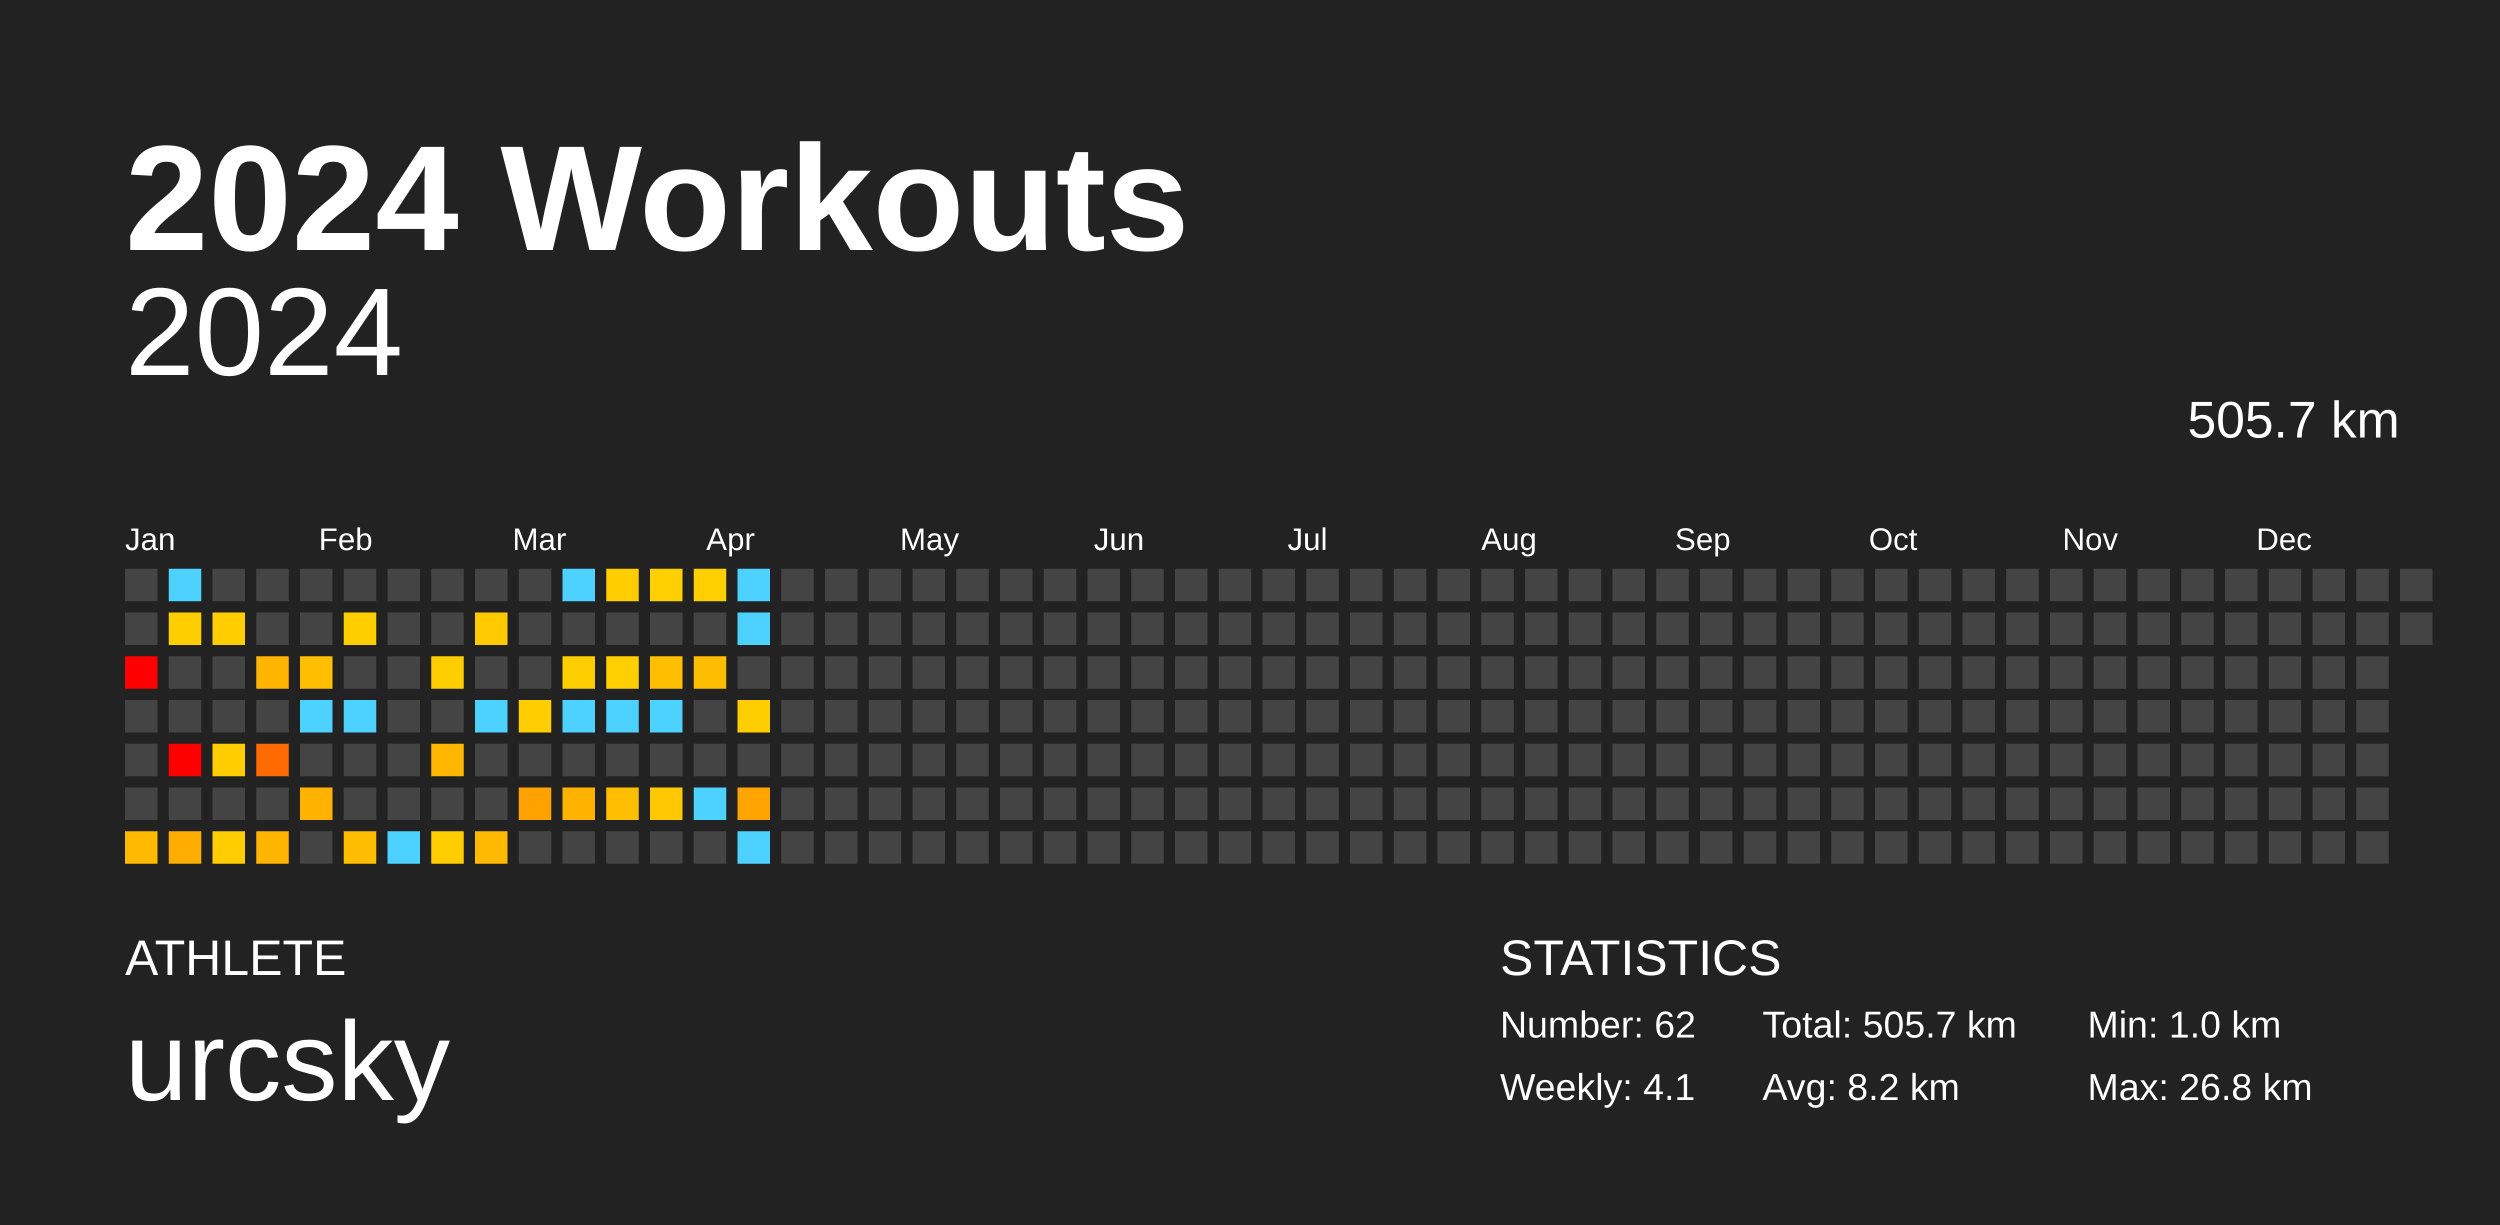
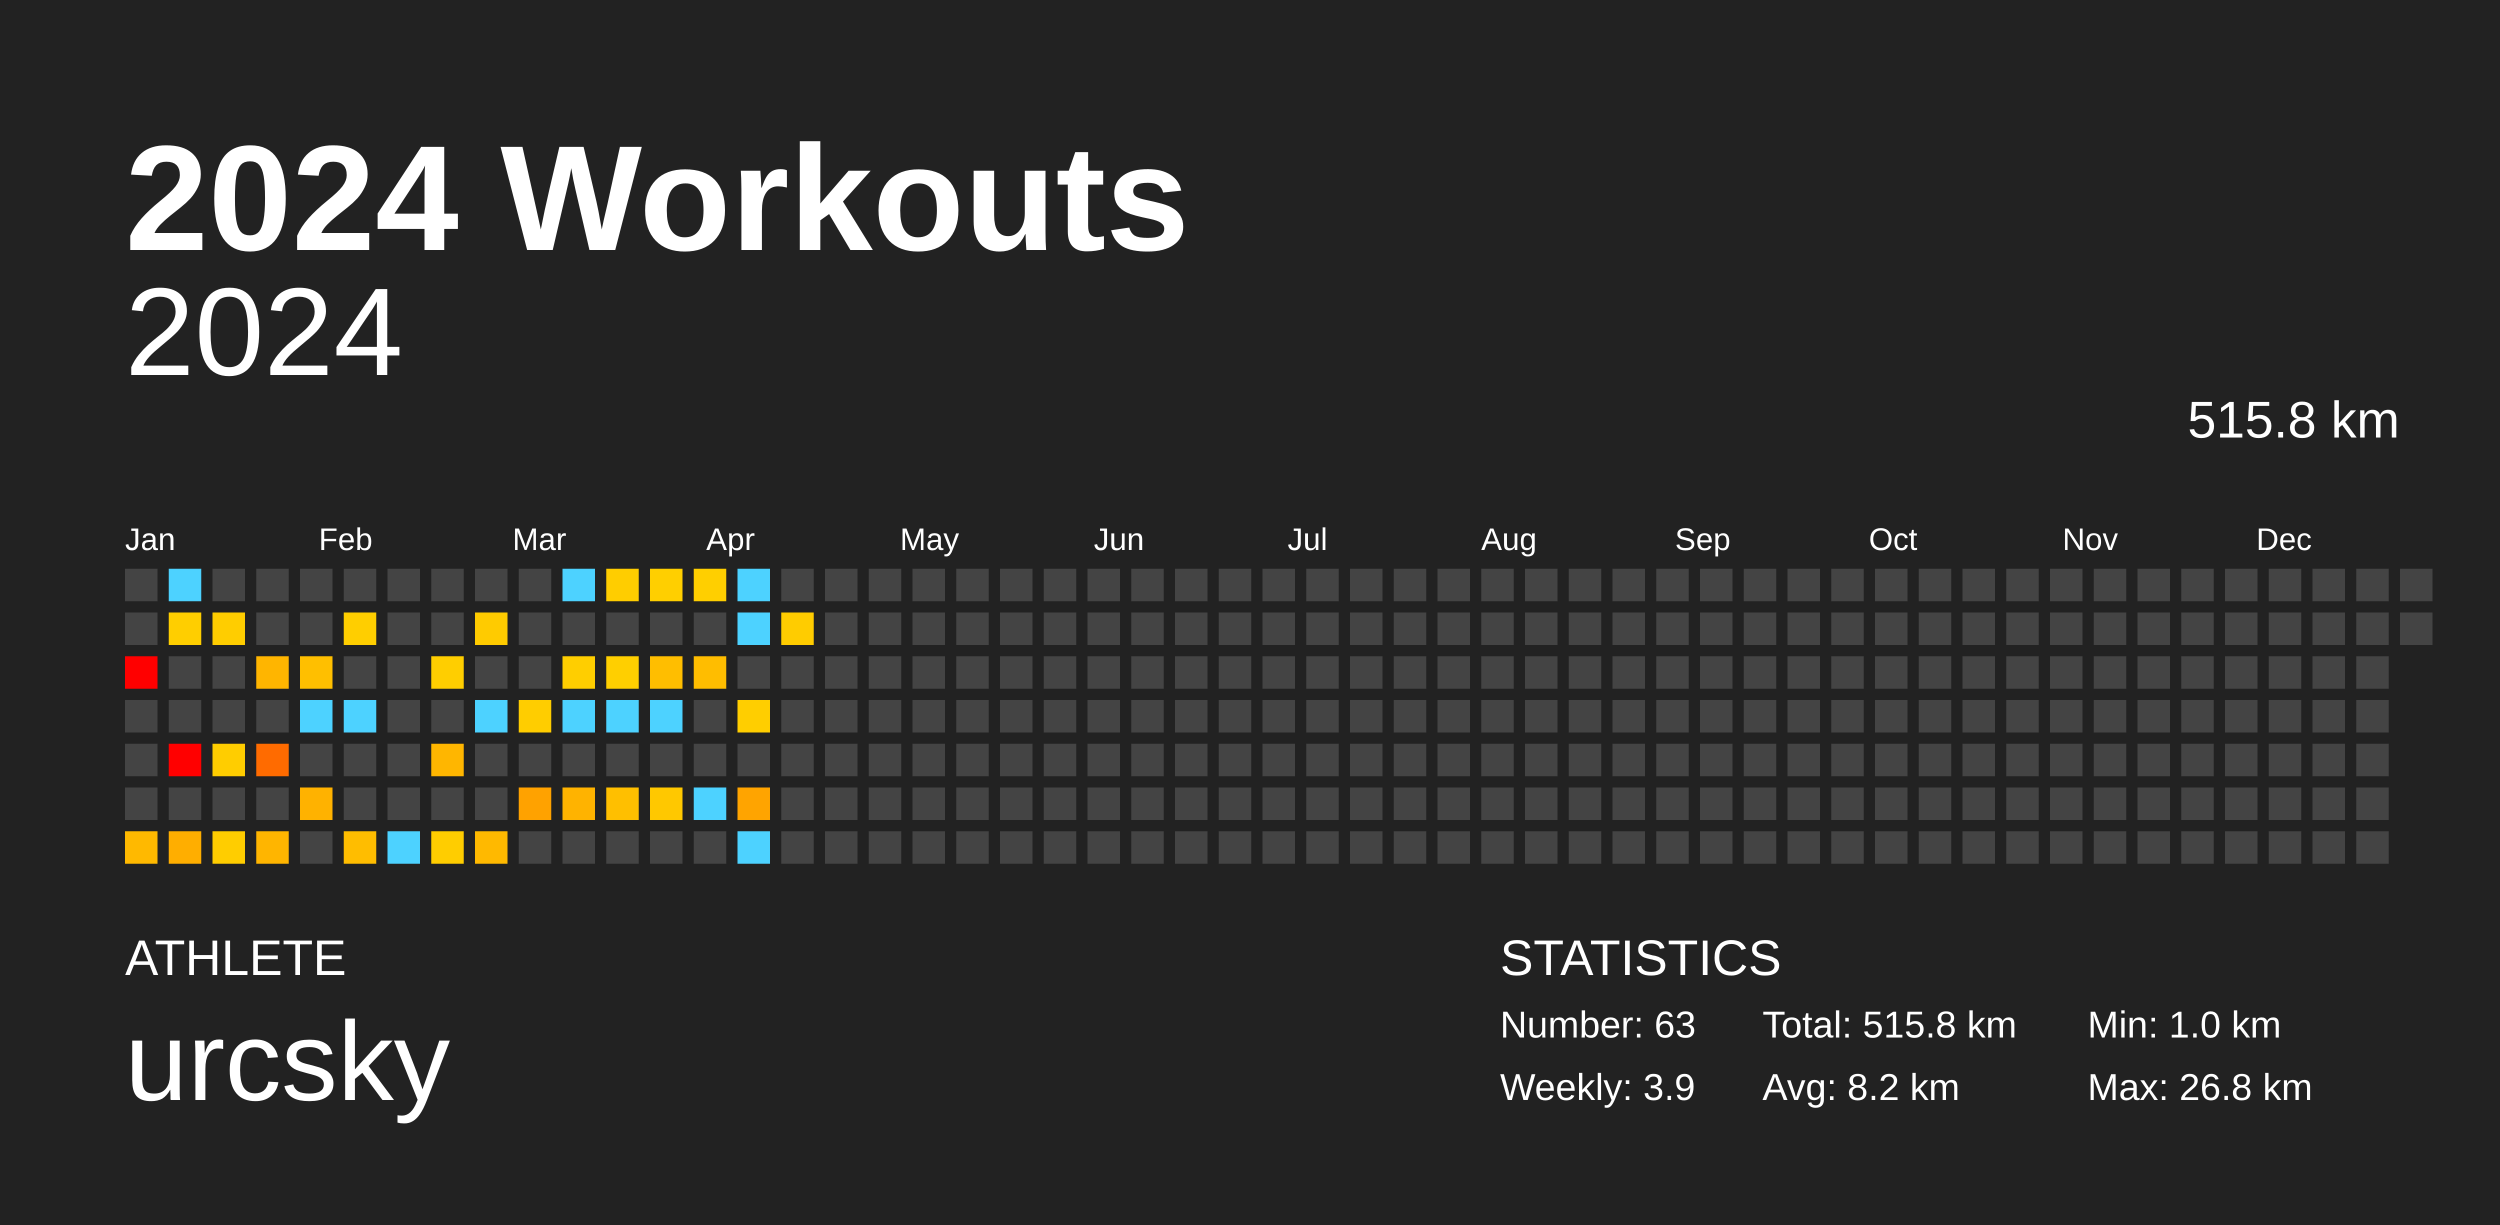
<svg xmlns="http://www.w3.org/2000/svg" baseProfile="full" height="98mm" version="1.1" viewBox="0,0,200,98" width="200mm">
  <defs />
  <rect fill="#222222" height="98" width="200" x="0" y="0" />
  <text fill="#FFFFFF" style="font-size:12px; font-family:Arial; font-weight:bold;" x="10" y="20">2024 Workouts</text>
  <text fill="#FFFFFF" style="font-size:4px; font-family:Arial" x="10" y="78">ATHLETE</text>
  <text fill="#FFFFFF" style="font-size:9px; font-family:Arial" x="10" y="88">urcsky</text>
  <text fill="#FFFFFF" style="font-size:4px; font-family:Arial" x="120" y="78">STATISTICS</text>
-   <text fill="#FFFFFF" style="font-size:3px; font-family:Arial" x="120" y="83">Number: 62</text>
-   <text fill="#FFFFFF" style="font-size:3px; font-family:Arial" x="120" y="88">Weekly: 4.1</text>
-   <text fill="#FFFFFF" style="font-size:3px; font-family:Arial" x="141" y="83">Total: 505.7 km</text>
+   <text fill="#FFFFFF" style="font-size:3px; font-family:Arial" x="120" y="83">Number: 63</text>
+   <text fill="#FFFFFF" style="font-size:3px; font-family:Arial" x="120" y="88">Weekly: 3.9</text>
+   <text fill="#FFFFFF" style="font-size:3px; font-family:Arial" x="141" y="83">Total: 515.8 km</text>
  <text fill="#FFFFFF" style="font-size:3px; font-family:Arial" x="141" y="88">Avg: 8.2 km</text>
  <text fill="#FFFFFF" style="font-size:3px; font-family:Arial" x="167" y="83">Min: 1.0 km</text>
  <text fill="#FFFFFF" style="font-size:3px; font-family:Arial" x="167" y="88">Max: 26.8 km</text>
  <text alignment-baseline="hanging" fill="#FFFFFF" style="font-size:10.0px; font-family:Arial;" x="10" y="30">2024</text>
-   <text alignment-baseline="hanging" fill="#FFFFFF" style="font-size:4.125px; font-family:Arial;" x="175" y="35">505.7 km</text>
+   <text alignment-baseline="hanging" fill="#FFFFFF" style="font-size:4.125px; font-family:Arial;" x="175" y="35">515.8 km</text>
  <text fill="#FFFFFF" style="font-size:2.5px; font-family:Arial" x="10.0" y="44">Jan</text>
  <text fill="#FFFFFF" style="font-size:2.5px; font-family:Arial" x="25.5" y="44">Feb</text>
  <text fill="#FFFFFF" style="font-size:2.5px; font-family:Arial" x="41.0" y="44">Mar</text>
  <text fill="#FFFFFF" style="font-size:2.5px; font-family:Arial" x="56.5" y="44">Apr</text>
  <text fill="#FFFFFF" style="font-size:2.5px; font-family:Arial" x="72.0" y="44">May</text>
  <text fill="#FFFFFF" style="font-size:2.5px; font-family:Arial" x="87.5" y="44">Jun</text>
  <text fill="#FFFFFF" style="font-size:2.5px; font-family:Arial" x="103.0" y="44">Jul</text>
  <text fill="#FFFFFF" style="font-size:2.5px; font-family:Arial" x="118.5" y="44">Aug</text>
  <text fill="#FFFFFF" style="font-size:2.5px; font-family:Arial" x="134.0" y="44">Sep</text>
  <text fill="#FFFFFF" style="font-size:2.5px; font-family:Arial" x="149.5" y="44">Oct</text>
  <text fill="#FFFFFF" style="font-size:2.5px; font-family:Arial" x="165.0" y="44">Nov</text>
  <text fill="#FFFFFF" style="font-size:2.5px; font-family:Arial" x="180.5" y="44">Dec</text>
  <rect fill="#444444" height="2.6" width="2.6" x="10.0" y="45.5" />
  <rect fill="#444444" height="2.6" width="2.6" x="10.0" y="49.0" />
  <rect fill="red" height="2.6" width="2.6" x="10.0" y="52.5" />
  <rect fill="#444444" height="2.6" width="2.6" x="10.0" y="56.0" />
  <rect fill="#444444" height="2.6" width="2.6" x="10.0" y="59.5" />
  <rect fill="#444444" height="2.6" width="2.6" x="10.0" y="63.0" />
  <rect fill="#ffb900" height="2.6" width="2.6" x="10.0" y="66.5" />
  <rect fill="#4dd2ff" height="2.6" width="2.6" x="13.5" y="45.5" />
  <rect fill="#ffce00" height="2.6" width="2.6" x="13.5" y="49.0" />
  <rect fill="#444444" height="2.6" width="2.6" x="13.5" y="52.5" />
  <rect fill="#444444" height="2.6" width="2.6" x="13.5" y="56.0" />
  <rect fill="red" height="2.6" width="2.6" x="13.5" y="59.5" />
  <rect fill="#444444" height="2.6" width="2.6" x="13.5" y="63.0" />
  <rect fill="#ffae00" height="2.6" width="2.6" x="13.5" y="66.5" />
  <rect fill="#444444" height="2.6" width="2.6" x="17.0" y="45.5" />
  <rect fill="#ffcd00" height="2.6" width="2.6" x="17.0" y="49.0" />
  <rect fill="#444444" height="2.6" width="2.6" x="17.0" y="52.5" />
  <rect fill="#444444" height="2.6" width="2.6" x="17.0" y="56.0" />
  <rect fill="#ffcd00" height="2.6" width="2.6" x="17.0" y="59.5" />
  <rect fill="#444444" height="2.6" width="2.6" x="17.0" y="63.0" />
  <rect fill="#ffcd00" height="2.6" width="2.6" x="17.0" y="66.5" />
  <rect fill="#444444" height="2.6" width="2.6" x="20.5" y="45.5" />
  <rect fill="#444444" height="2.6" width="2.6" x="20.5" y="49.0" />
  <rect fill="#ffb500" height="2.6" width="2.6" x="20.5" y="52.5" />
  <rect fill="#444444" height="2.6" width="2.6" x="20.5" y="56.0" />
  <rect fill="#ff6b00" height="2.6" width="2.6" x="20.5" y="59.5" />
  <rect fill="#444444" height="2.6" width="2.6" x="20.5" y="63.0" />
  <rect fill="#ffb500" height="2.6" width="2.6" x="20.5" y="66.5" />
  <rect fill="#444444" height="2.6" width="2.6" x="24.0" y="45.5" />
  <rect fill="#444444" height="2.6" width="2.6" x="24.0" y="49.0" />
  <rect fill="#ffbf00" height="2.6" width="2.6" x="24.0" y="52.5" />
  <rect fill="#4dd2ff" height="2.6" width="2.6" x="24.0" y="56.0" />
  <rect fill="#444444" height="2.6" width="2.6" x="24.0" y="59.5" />
  <rect fill="#ffb200" height="2.6" width="2.6" x="24.0" y="63.0" />
  <rect fill="#444444" height="2.6" width="2.6" x="24.0" y="66.5" />
  <rect fill="#444444" height="2.6" width="2.6" x="27.5" y="45.5" />
  <rect fill="#ffce00" height="2.6" width="2.6" x="27.5" y="49.0" />
  <rect fill="#444444" height="2.6" width="2.6" x="27.5" y="52.5" />
  <rect fill="#4dd2ff" height="2.6" width="2.6" x="27.5" y="56.0" />
  <rect fill="#444444" height="2.6" width="2.6" x="27.5" y="59.5" />
  <rect fill="#444444" height="2.6" width="2.6" x="27.5" y="63.0" />
  <rect fill="#ffbd00" height="2.6" width="2.6" x="27.5" y="66.5" />
  <rect fill="#444444" height="2.6" width="2.6" x="31.0" y="45.5" />
  <rect fill="#444444" height="2.6" width="2.6" x="31.0" y="49.0" />
  <rect fill="#444444" height="2.6" width="2.6" x="31.0" y="52.5" />
  <rect fill="#444444" height="2.6" width="2.6" x="31.0" y="56.0" />
  <rect fill="#444444" height="2.6" width="2.6" x="31.0" y="59.5" />
  <rect fill="#444444" height="2.6" width="2.6" x="31.0" y="63.0" />
  <rect fill="#4dd2ff" height="2.6" width="2.6" x="31.0" y="66.5" />
  <rect fill="#444444" height="2.6" width="2.6" x="34.5" y="45.5" />
  <rect fill="#444444" height="2.6" width="2.6" x="34.5" y="49.0" />
  <rect fill="#ffce00" height="2.6" width="2.6" x="34.5" y="52.5" />
  <rect fill="#444444" height="2.6" width="2.6" x="34.5" y="56.0" />
  <rect fill="#ffb600" height="2.6" width="2.6" x="34.5" y="59.5" />
  <rect fill="#444444" height="2.6" width="2.6" x="34.5" y="63.0" />
  <rect fill="#ffcd00" height="2.6" width="2.6" x="34.5" y="66.5" />
  <rect fill="#444444" height="2.6" width="2.6" x="38.0" y="45.5" />
  <rect fill="#ffcb00" height="2.6" width="2.6" x="38.0" y="49.0" />
  <rect fill="#444444" height="2.6" width="2.6" x="38.0" y="52.5" />
  <rect fill="#4dd2ff" height="2.6" width="2.6" x="38.0" y="56.0" />
  <rect fill="#444444" height="2.6" width="2.6" x="38.0" y="59.5" />
  <rect fill="#444444" height="2.6" width="2.6" x="38.0" y="63.0" />
  <rect fill="#ffb900" height="2.6" width="2.6" x="38.0" y="66.5" />
  <rect fill="#444444" height="2.6" width="2.6" x="41.5" y="45.5" />
  <rect fill="#444444" height="2.6" width="2.6" x="41.5" y="49.0" />
  <rect fill="#444444" height="2.6" width="2.6" x="41.5" y="52.5" />
  <rect fill="#ffcd00" height="2.6" width="2.6" x="41.5" y="56.0" />
  <rect fill="#444444" height="2.6" width="2.6" x="41.5" y="59.5" />
  <rect fill="#ffa200" height="2.6" width="2.6" x="41.5" y="63.0" />
  <rect fill="#444444" height="2.6" width="2.6" x="41.5" y="66.5" />
  <rect fill="#4dd2ff" height="2.6" width="2.6" x="45.0" y="45.5" />
  <rect fill="#444444" height="2.6" width="2.6" x="45.0" y="49.0" />
  <rect fill="#ffce00" height="2.6" width="2.6" x="45.0" y="52.5" />
  <rect fill="#4dd2ff" height="2.6" width="2.6" x="45.0" y="56.0" />
  <rect fill="#444444" height="2.6" width="2.6" x="45.0" y="59.5" />
  <rect fill="#ffb300" height="2.6" width="2.6" x="45.0" y="63.0" />
  <rect fill="#444444" height="2.6" width="2.6" x="45.0" y="66.5" />
  <rect fill="#ffcd00" height="2.6" width="2.6" x="48.5" y="45.5" />
  <rect fill="#444444" height="2.6" width="2.6" x="48.5" y="49.0" />
  <rect fill="#ffcf00" height="2.6" width="2.6" x="48.5" y="52.5" />
  <rect fill="#4dd2ff" height="2.6" width="2.6" x="48.5" y="56.0" />
  <rect fill="#444444" height="2.6" width="2.6" x="48.5" y="59.5" />
  <rect fill="#ffbf00" height="2.6" width="2.6" x="48.5" y="63.0" />
  <rect fill="#444444" height="2.6" width="2.6" x="48.5" y="66.5" />
  <rect fill="#ffcf00" height="2.6" width="2.6" x="52.0" y="45.5" />
  <rect fill="#444444" height="2.6" width="2.6" x="52.0" y="49.0" />
  <rect fill="#ffbe00" height="2.6" width="2.6" x="52.0" y="52.5" />
  <rect fill="#4dd2ff" height="2.6" width="2.6" x="52.0" y="56.0" />
  <rect fill="#444444" height="2.6" width="2.6" x="52.0" y="59.5" />
  <rect fill="#ffc800" height="2.6" width="2.6" x="52.0" y="63.0" />
  <rect fill="#444444" height="2.6" width="2.6" x="52.0" y="66.5" />
  <rect fill="#ffcf00" height="2.6" width="2.6" x="55.5" y="45.5" />
  <rect fill="#444444" height="2.6" width="2.6" x="55.5" y="49.0" />
  <rect fill="#ffbd00" height="2.6" width="2.6" x="55.5" y="52.5" />
  <rect fill="#444444" height="2.6" width="2.6" x="55.5" y="56.0" />
  <rect fill="#444444" height="2.6" width="2.6" x="55.5" y="59.5" />
  <rect fill="#4dd2ff" height="2.6" width="2.6" x="55.5" y="63.0" />
  <rect fill="#444444" height="2.6" width="2.6" x="55.5" y="66.5" />
  <rect fill="#4dd2ff" height="2.6" width="2.6" x="59.0" y="45.5" />
  <rect fill="#4dd2ff" height="2.6" width="2.6" x="59.0" y="49.0" />
  <rect fill="#444444" height="2.6" width="2.6" x="59.0" y="52.5" />
  <rect fill="#ffce00" height="2.6" width="2.6" x="59.0" y="56.0" />
  <rect fill="#444444" height="2.6" width="2.6" x="59.0" y="59.5" />
  <rect fill="#ffa400" height="2.6" width="2.6" x="59.0" y="63.0" />
  <rect fill="#4dd2ff" height="2.6" width="2.6" x="59.0" y="66.5" />
  <rect fill="#444444" height="2.6" width="2.6" x="62.5" y="45.5" />
-   <rect fill="#444444" height="2.6" width="2.6" x="62.5" y="49.0" />
+   <rect fill="#ffcc00" height="2.6" width="2.6" x="62.5" y="49.0" />
  <rect fill="#444444" height="2.6" width="2.6" x="62.5" y="52.5" />
  <rect fill="#444444" height="2.6" width="2.6" x="62.5" y="56.0" />
  <rect fill="#444444" height="2.6" width="2.6" x="62.5" y="59.5" />
  <rect fill="#444444" height="2.6" width="2.6" x="62.5" y="63.0" />
  <rect fill="#444444" height="2.6" width="2.6" x="62.5" y="66.5" />
  <rect fill="#444444" height="2.6" width="2.6" x="66.0" y="45.5" />
  <rect fill="#444444" height="2.6" width="2.6" x="66.0" y="49.0" />
  <rect fill="#444444" height="2.6" width="2.6" x="66.0" y="52.5" />
  <rect fill="#444444" height="2.6" width="2.6" x="66.0" y="56.0" />
  <rect fill="#444444" height="2.6" width="2.6" x="66.0" y="59.5" />
  <rect fill="#444444" height="2.6" width="2.6" x="66.0" y="63.0" />
  <rect fill="#444444" height="2.6" width="2.6" x="66.0" y="66.5" />
  <rect fill="#444444" height="2.6" width="2.6" x="69.5" y="45.5" />
  <rect fill="#444444" height="2.6" width="2.6" x="69.5" y="49.0" />
  <rect fill="#444444" height="2.6" width="2.6" x="69.5" y="52.5" />
  <rect fill="#444444" height="2.6" width="2.6" x="69.5" y="56.0" />
  <rect fill="#444444" height="2.6" width="2.6" x="69.5" y="59.5" />
  <rect fill="#444444" height="2.6" width="2.6" x="69.5" y="63.0" />
  <rect fill="#444444" height="2.6" width="2.6" x="69.5" y="66.5" />
  <rect fill="#444444" height="2.6" width="2.6" x="73.0" y="45.5" />
  <rect fill="#444444" height="2.6" width="2.6" x="73.0" y="49.0" />
  <rect fill="#444444" height="2.6" width="2.6" x="73.0" y="52.5" />
  <rect fill="#444444" height="2.6" width="2.6" x="73.0" y="56.0" />
  <rect fill="#444444" height="2.6" width="2.6" x="73.0" y="59.5" />
  <rect fill="#444444" height="2.6" width="2.6" x="73.0" y="63.0" />
  <rect fill="#444444" height="2.6" width="2.6" x="73.0" y="66.5" />
  <rect fill="#444444" height="2.6" width="2.6" x="76.5" y="45.5" />
  <rect fill="#444444" height="2.6" width="2.6" x="76.5" y="49.0" />
  <rect fill="#444444" height="2.6" width="2.6" x="76.5" y="52.5" />
  <rect fill="#444444" height="2.6" width="2.6" x="76.5" y="56.0" />
  <rect fill="#444444" height="2.6" width="2.6" x="76.5" y="59.5" />
  <rect fill="#444444" height="2.6" width="2.6" x="76.5" y="63.0" />
  <rect fill="#444444" height="2.6" width="2.6" x="76.5" y="66.5" />
  <rect fill="#444444" height="2.6" width="2.6" x="80.0" y="45.5" />
  <rect fill="#444444" height="2.6" width="2.6" x="80.0" y="49.0" />
  <rect fill="#444444" height="2.6" width="2.6" x="80.0" y="52.5" />
  <rect fill="#444444" height="2.6" width="2.6" x="80.0" y="56.0" />
  <rect fill="#444444" height="2.6" width="2.6" x="80.0" y="59.5" />
  <rect fill="#444444" height="2.6" width="2.6" x="80.0" y="63.0" />
  <rect fill="#444444" height="2.6" width="2.6" x="80.0" y="66.5" />
  <rect fill="#444444" height="2.6" width="2.6" x="83.5" y="45.5" />
  <rect fill="#444444" height="2.6" width="2.6" x="83.5" y="49.0" />
  <rect fill="#444444" height="2.6" width="2.6" x="83.5" y="52.5" />
  <rect fill="#444444" height="2.6" width="2.6" x="83.5" y="56.0" />
  <rect fill="#444444" height="2.6" width="2.6" x="83.5" y="59.5" />
  <rect fill="#444444" height="2.6" width="2.6" x="83.5" y="63.0" />
  <rect fill="#444444" height="2.6" width="2.6" x="83.5" y="66.5" />
  <rect fill="#444444" height="2.6" width="2.6" x="87.0" y="45.5" />
  <rect fill="#444444" height="2.6" width="2.6" x="87.0" y="49.0" />
  <rect fill="#444444" height="2.6" width="2.6" x="87.0" y="52.5" />
  <rect fill="#444444" height="2.6" width="2.6" x="87.0" y="56.0" />
  <rect fill="#444444" height="2.6" width="2.6" x="87.0" y="59.5" />
  <rect fill="#444444" height="2.6" width="2.6" x="87.0" y="63.0" />
  <rect fill="#444444" height="2.6" width="2.6" x="87.0" y="66.5" />
  <rect fill="#444444" height="2.6" width="2.6" x="90.5" y="45.5" />
  <rect fill="#444444" height="2.6" width="2.6" x="90.5" y="49.0" />
  <rect fill="#444444" height="2.6" width="2.6" x="90.5" y="52.5" />
  <rect fill="#444444" height="2.6" width="2.6" x="90.5" y="56.0" />
  <rect fill="#444444" height="2.6" width="2.6" x="90.5" y="59.5" />
  <rect fill="#444444" height="2.6" width="2.6" x="90.5" y="63.0" />
  <rect fill="#444444" height="2.6" width="2.6" x="90.5" y="66.5" />
  <rect fill="#444444" height="2.6" width="2.6" x="94.0" y="45.5" />
  <rect fill="#444444" height="2.6" width="2.6" x="94.0" y="49.0" />
  <rect fill="#444444" height="2.6" width="2.6" x="94.0" y="52.5" />
  <rect fill="#444444" height="2.6" width="2.6" x="94.0" y="56.0" />
  <rect fill="#444444" height="2.6" width="2.6" x="94.0" y="59.5" />
  <rect fill="#444444" height="2.6" width="2.6" x="94.0" y="63.0" />
  <rect fill="#444444" height="2.6" width="2.6" x="94.0" y="66.5" />
  <rect fill="#444444" height="2.6" width="2.6" x="97.5" y="45.5" />
  <rect fill="#444444" height="2.6" width="2.6" x="97.5" y="49.0" />
  <rect fill="#444444" height="2.6" width="2.6" x="97.5" y="52.5" />
  <rect fill="#444444" height="2.6" width="2.6" x="97.5" y="56.0" />
  <rect fill="#444444" height="2.6" width="2.6" x="97.5" y="59.5" />
  <rect fill="#444444" height="2.6" width="2.6" x="97.5" y="63.0" />
  <rect fill="#444444" height="2.6" width="2.6" x="97.5" y="66.5" />
  <rect fill="#444444" height="2.6" width="2.6" x="101.0" y="45.5" />
  <rect fill="#444444" height="2.6" width="2.6" x="101.0" y="49.0" />
  <rect fill="#444444" height="2.6" width="2.6" x="101.0" y="52.5" />
  <rect fill="#444444" height="2.6" width="2.6" x="101.0" y="56.0" />
  <rect fill="#444444" height="2.6" width="2.6" x="101.0" y="59.5" />
  <rect fill="#444444" height="2.6" width="2.6" x="101.0" y="63.0" />
  <rect fill="#444444" height="2.6" width="2.6" x="101.0" y="66.5" />
  <rect fill="#444444" height="2.6" width="2.6" x="104.5" y="45.5" />
  <rect fill="#444444" height="2.6" width="2.6" x="104.5" y="49.0" />
  <rect fill="#444444" height="2.6" width="2.6" x="104.5" y="52.5" />
  <rect fill="#444444" height="2.6" width="2.6" x="104.5" y="56.0" />
  <rect fill="#444444" height="2.6" width="2.6" x="104.5" y="59.5" />
  <rect fill="#444444" height="2.6" width="2.6" x="104.5" y="63.0" />
  <rect fill="#444444" height="2.6" width="2.6" x="104.5" y="66.5" />
  <rect fill="#444444" height="2.6" width="2.6" x="108.0" y="45.5" />
  <rect fill="#444444" height="2.6" width="2.6" x="108.0" y="49.0" />
  <rect fill="#444444" height="2.6" width="2.6" x="108.0" y="52.5" />
  <rect fill="#444444" height="2.6" width="2.6" x="108.0" y="56.0" />
  <rect fill="#444444" height="2.6" width="2.6" x="108.0" y="59.5" />
  <rect fill="#444444" height="2.6" width="2.6" x="108.0" y="63.0" />
  <rect fill="#444444" height="2.6" width="2.6" x="108.0" y="66.5" />
  <rect fill="#444444" height="2.6" width="2.6" x="111.5" y="45.5" />
  <rect fill="#444444" height="2.6" width="2.6" x="111.5" y="49.0" />
  <rect fill="#444444" height="2.6" width="2.6" x="111.5" y="52.5" />
  <rect fill="#444444" height="2.6" width="2.6" x="111.5" y="56.0" />
  <rect fill="#444444" height="2.6" width="2.6" x="111.5" y="59.5" />
  <rect fill="#444444" height="2.6" width="2.6" x="111.5" y="63.0" />
  <rect fill="#444444" height="2.6" width="2.6" x="111.5" y="66.5" />
  <rect fill="#444444" height="2.6" width="2.6" x="115.0" y="45.5" />
  <rect fill="#444444" height="2.6" width="2.6" x="115.0" y="49.0" />
  <rect fill="#444444" height="2.6" width="2.6" x="115.0" y="52.5" />
  <rect fill="#444444" height="2.6" width="2.6" x="115.0" y="56.0" />
  <rect fill="#444444" height="2.6" width="2.6" x="115.0" y="59.5" />
  <rect fill="#444444" height="2.6" width="2.6" x="115.0" y="63.0" />
  <rect fill="#444444" height="2.6" width="2.6" x="115.0" y="66.5" />
  <rect fill="#444444" height="2.6" width="2.6" x="118.5" y="45.5" />
  <rect fill="#444444" height="2.6" width="2.6" x="118.5" y="49.0" />
  <rect fill="#444444" height="2.6" width="2.6" x="118.5" y="52.5" />
  <rect fill="#444444" height="2.6" width="2.6" x="118.5" y="56.0" />
  <rect fill="#444444" height="2.6" width="2.6" x="118.5" y="59.5" />
  <rect fill="#444444" height="2.6" width="2.6" x="118.5" y="63.0" />
  <rect fill="#444444" height="2.6" width="2.6" x="118.5" y="66.5" />
  <rect fill="#444444" height="2.6" width="2.6" x="122.0" y="45.5" />
  <rect fill="#444444" height="2.6" width="2.6" x="122.0" y="49.0" />
  <rect fill="#444444" height="2.6" width="2.6" x="122.0" y="52.5" />
  <rect fill="#444444" height="2.6" width="2.6" x="122.0" y="56.0" />
  <rect fill="#444444" height="2.6" width="2.6" x="122.0" y="59.5" />
  <rect fill="#444444" height="2.6" width="2.6" x="122.0" y="63.0" />
  <rect fill="#444444" height="2.6" width="2.6" x="122.0" y="66.5" />
  <rect fill="#444444" height="2.6" width="2.6" x="125.5" y="45.5" />
  <rect fill="#444444" height="2.6" width="2.6" x="125.5" y="49.0" />
  <rect fill="#444444" height="2.6" width="2.6" x="125.5" y="52.5" />
  <rect fill="#444444" height="2.6" width="2.6" x="125.5" y="56.0" />
  <rect fill="#444444" height="2.6" width="2.6" x="125.5" y="59.5" />
  <rect fill="#444444" height="2.6" width="2.6" x="125.5" y="63.0" />
  <rect fill="#444444" height="2.6" width="2.6" x="125.5" y="66.5" />
  <rect fill="#444444" height="2.6" width="2.6" x="129.0" y="45.5" />
  <rect fill="#444444" height="2.6" width="2.6" x="129.0" y="49.0" />
  <rect fill="#444444" height="2.6" width="2.6" x="129.0" y="52.5" />
  <rect fill="#444444" height="2.6" width="2.6" x="129.0" y="56.0" />
  <rect fill="#444444" height="2.6" width="2.6" x="129.0" y="59.5" />
  <rect fill="#444444" height="2.6" width="2.6" x="129.0" y="63.0" />
  <rect fill="#444444" height="2.6" width="2.6" x="129.0" y="66.5" />
  <rect fill="#444444" height="2.6" width="2.6" x="132.5" y="45.5" />
  <rect fill="#444444" height="2.6" width="2.6" x="132.5" y="49.0" />
  <rect fill="#444444" height="2.6" width="2.6" x="132.5" y="52.5" />
  <rect fill="#444444" height="2.6" width="2.6" x="132.5" y="56.0" />
  <rect fill="#444444" height="2.6" width="2.6" x="132.5" y="59.5" />
  <rect fill="#444444" height="2.6" width="2.6" x="132.5" y="63.0" />
  <rect fill="#444444" height="2.6" width="2.6" x="132.5" y="66.5" />
  <rect fill="#444444" height="2.6" width="2.6" x="136.0" y="45.5" />
  <rect fill="#444444" height="2.6" width="2.6" x="136.0" y="49.0" />
  <rect fill="#444444" height="2.6" width="2.6" x="136.0" y="52.5" />
  <rect fill="#444444" height="2.6" width="2.6" x="136.0" y="56.0" />
  <rect fill="#444444" height="2.6" width="2.6" x="136.0" y="59.5" />
  <rect fill="#444444" height="2.6" width="2.6" x="136.0" y="63.0" />
  <rect fill="#444444" height="2.6" width="2.6" x="136.0" y="66.5" />
  <rect fill="#444444" height="2.6" width="2.6" x="139.5" y="45.5" />
  <rect fill="#444444" height="2.6" width="2.6" x="139.5" y="49.0" />
  <rect fill="#444444" height="2.6" width="2.6" x="139.5" y="52.5" />
  <rect fill="#444444" height="2.6" width="2.6" x="139.5" y="56.0" />
  <rect fill="#444444" height="2.6" width="2.6" x="139.5" y="59.5" />
  <rect fill="#444444" height="2.6" width="2.6" x="139.5" y="63.0" />
  <rect fill="#444444" height="2.6" width="2.6" x="139.5" y="66.5" />
  <rect fill="#444444" height="2.6" width="2.6" x="143.0" y="45.5" />
  <rect fill="#444444" height="2.6" width="2.6" x="143.0" y="49.0" />
  <rect fill="#444444" height="2.6" width="2.6" x="143.0" y="52.5" />
  <rect fill="#444444" height="2.6" width="2.6" x="143.0" y="56.0" />
  <rect fill="#444444" height="2.6" width="2.6" x="143.0" y="59.5" />
  <rect fill="#444444" height="2.6" width="2.6" x="143.0" y="63.0" />
  <rect fill="#444444" height="2.6" width="2.6" x="143.0" y="66.5" />
  <rect fill="#444444" height="2.6" width="2.6" x="146.5" y="45.5" />
  <rect fill="#444444" height="2.6" width="2.6" x="146.5" y="49.0" />
  <rect fill="#444444" height="2.6" width="2.6" x="146.5" y="52.5" />
  <rect fill="#444444" height="2.6" width="2.6" x="146.5" y="56.0" />
  <rect fill="#444444" height="2.6" width="2.6" x="146.5" y="59.5" />
  <rect fill="#444444" height="2.6" width="2.6" x="146.5" y="63.0" />
  <rect fill="#444444" height="2.6" width="2.6" x="146.5" y="66.5" />
  <rect fill="#444444" height="2.6" width="2.6" x="150.0" y="45.5" />
  <rect fill="#444444" height="2.6" width="2.6" x="150.0" y="49.0" />
  <rect fill="#444444" height="2.6" width="2.6" x="150.0" y="52.5" />
  <rect fill="#444444" height="2.6" width="2.6" x="150.0" y="56.0" />
  <rect fill="#444444" height="2.6" width="2.6" x="150.0" y="59.5" />
  <rect fill="#444444" height="2.6" width="2.6" x="150.0" y="63.0" />
  <rect fill="#444444" height="2.6" width="2.6" x="150.0" y="66.5" />
  <rect fill="#444444" height="2.6" width="2.6" x="153.5" y="45.5" />
  <rect fill="#444444" height="2.6" width="2.6" x="153.5" y="49.0" />
  <rect fill="#444444" height="2.6" width="2.6" x="153.5" y="52.5" />
  <rect fill="#444444" height="2.6" width="2.6" x="153.5" y="56.0" />
  <rect fill="#444444" height="2.6" width="2.6" x="153.5" y="59.5" />
  <rect fill="#444444" height="2.6" width="2.6" x="153.5" y="63.0" />
  <rect fill="#444444" height="2.6" width="2.6" x="153.5" y="66.5" />
  <rect fill="#444444" height="2.6" width="2.6" x="157.0" y="45.5" />
  <rect fill="#444444" height="2.6" width="2.6" x="157.0" y="49.0" />
  <rect fill="#444444" height="2.6" width="2.6" x="157.0" y="52.5" />
  <rect fill="#444444" height="2.6" width="2.6" x="157.0" y="56.0" />
  <rect fill="#444444" height="2.6" width="2.6" x="157.0" y="59.5" />
  <rect fill="#444444" height="2.6" width="2.6" x="157.0" y="63.0" />
  <rect fill="#444444" height="2.6" width="2.6" x="157.0" y="66.5" />
  <rect fill="#444444" height="2.6" width="2.6" x="160.5" y="45.5" />
  <rect fill="#444444" height="2.6" width="2.6" x="160.5" y="49.0" />
  <rect fill="#444444" height="2.6" width="2.6" x="160.5" y="52.5" />
  <rect fill="#444444" height="2.6" width="2.6" x="160.5" y="56.0" />
  <rect fill="#444444" height="2.6" width="2.6" x="160.5" y="59.5" />
  <rect fill="#444444" height="2.6" width="2.6" x="160.5" y="63.0" />
  <rect fill="#444444" height="2.6" width="2.6" x="160.5" y="66.5" />
  <rect fill="#444444" height="2.6" width="2.6" x="164.0" y="45.5" />
  <rect fill="#444444" height="2.6" width="2.6" x="164.0" y="49.0" />
  <rect fill="#444444" height="2.6" width="2.6" x="164.0" y="52.5" />
  <rect fill="#444444" height="2.6" width="2.6" x="164.0" y="56.0" />
  <rect fill="#444444" height="2.6" width="2.6" x="164.0" y="59.5" />
  <rect fill="#444444" height="2.6" width="2.6" x="164.0" y="63.0" />
  <rect fill="#444444" height="2.6" width="2.6" x="164.0" y="66.5" />
  <rect fill="#444444" height="2.6" width="2.6" x="167.5" y="45.5" />
  <rect fill="#444444" height="2.6" width="2.6" x="167.5" y="49.0" />
  <rect fill="#444444" height="2.6" width="2.6" x="167.5" y="52.5" />
  <rect fill="#444444" height="2.6" width="2.6" x="167.5" y="56.0" />
  <rect fill="#444444" height="2.6" width="2.6" x="167.5" y="59.5" />
  <rect fill="#444444" height="2.6" width="2.6" x="167.5" y="63.0" />
  <rect fill="#444444" height="2.6" width="2.6" x="167.5" y="66.5" />
  <rect fill="#444444" height="2.6" width="2.6" x="171.0" y="45.5" />
  <rect fill="#444444" height="2.6" width="2.6" x="171.0" y="49.0" />
  <rect fill="#444444" height="2.6" width="2.6" x="171.0" y="52.5" />
  <rect fill="#444444" height="2.6" width="2.6" x="171.0" y="56.0" />
  <rect fill="#444444" height="2.6" width="2.6" x="171.0" y="59.5" />
  <rect fill="#444444" height="2.6" width="2.6" x="171.0" y="63.0" />
  <rect fill="#444444" height="2.6" width="2.6" x="171.0" y="66.5" />
  <rect fill="#444444" height="2.6" width="2.6" x="174.5" y="45.5" />
  <rect fill="#444444" height="2.6" width="2.6" x="174.5" y="49.0" />
  <rect fill="#444444" height="2.6" width="2.6" x="174.5" y="52.5" />
  <rect fill="#444444" height="2.6" width="2.6" x="174.5" y="56.0" />
  <rect fill="#444444" height="2.6" width="2.6" x="174.5" y="59.5" />
  <rect fill="#444444" height="2.6" width="2.6" x="174.5" y="63.0" />
  <rect fill="#444444" height="2.6" width="2.6" x="174.5" y="66.5" />
  <rect fill="#444444" height="2.6" width="2.6" x="178.0" y="45.5" />
  <rect fill="#444444" height="2.6" width="2.6" x="178.0" y="49.0" />
  <rect fill="#444444" height="2.6" width="2.6" x="178.0" y="52.5" />
  <rect fill="#444444" height="2.6" width="2.6" x="178.0" y="56.0" />
  <rect fill="#444444" height="2.6" width="2.6" x="178.0" y="59.5" />
  <rect fill="#444444" height="2.6" width="2.6" x="178.0" y="63.0" />
  <rect fill="#444444" height="2.6" width="2.6" x="178.0" y="66.5" />
  <rect fill="#444444" height="2.6" width="2.6" x="181.5" y="45.5" />
  <rect fill="#444444" height="2.6" width="2.6" x="181.5" y="49.0" />
  <rect fill="#444444" height="2.6" width="2.6" x="181.5" y="52.5" />
  <rect fill="#444444" height="2.6" width="2.6" x="181.5" y="56.0" />
  <rect fill="#444444" height="2.6" width="2.6" x="181.5" y="59.5" />
  <rect fill="#444444" height="2.6" width="2.6" x="181.5" y="63.0" />
  <rect fill="#444444" height="2.6" width="2.6" x="181.5" y="66.5" />
  <rect fill="#444444" height="2.6" width="2.6" x="185.0" y="45.5" />
  <rect fill="#444444" height="2.6" width="2.6" x="185.0" y="49.0" />
  <rect fill="#444444" height="2.6" width="2.6" x="185.0" y="52.5" />
  <rect fill="#444444" height="2.6" width="2.6" x="185.0" y="56.0" />
  <rect fill="#444444" height="2.6" width="2.6" x="185.0" y="59.5" />
  <rect fill="#444444" height="2.6" width="2.6" x="185.0" y="63.0" />
  <rect fill="#444444" height="2.6" width="2.6" x="185.0" y="66.5" />
  <rect fill="#444444" height="2.6" width="2.6" x="188.5" y="45.5" />
  <rect fill="#444444" height="2.6" width="2.6" x="188.5" y="49.0" />
  <rect fill="#444444" height="2.6" width="2.6" x="188.5" y="52.5" />
  <rect fill="#444444" height="2.6" width="2.6" x="188.5" y="56.0" />
  <rect fill="#444444" height="2.6" width="2.6" x="188.5" y="59.5" />
  <rect fill="#444444" height="2.6" width="2.6" x="188.5" y="63.0" />
  <rect fill="#444444" height="2.6" width="2.6" x="188.5" y="66.5" />
  <rect fill="#444444" height="2.6" width="2.6" x="192.0" y="45.5" />
  <rect fill="#444444" height="2.6" width="2.6" x="192.0" y="49.0" />
</svg>
